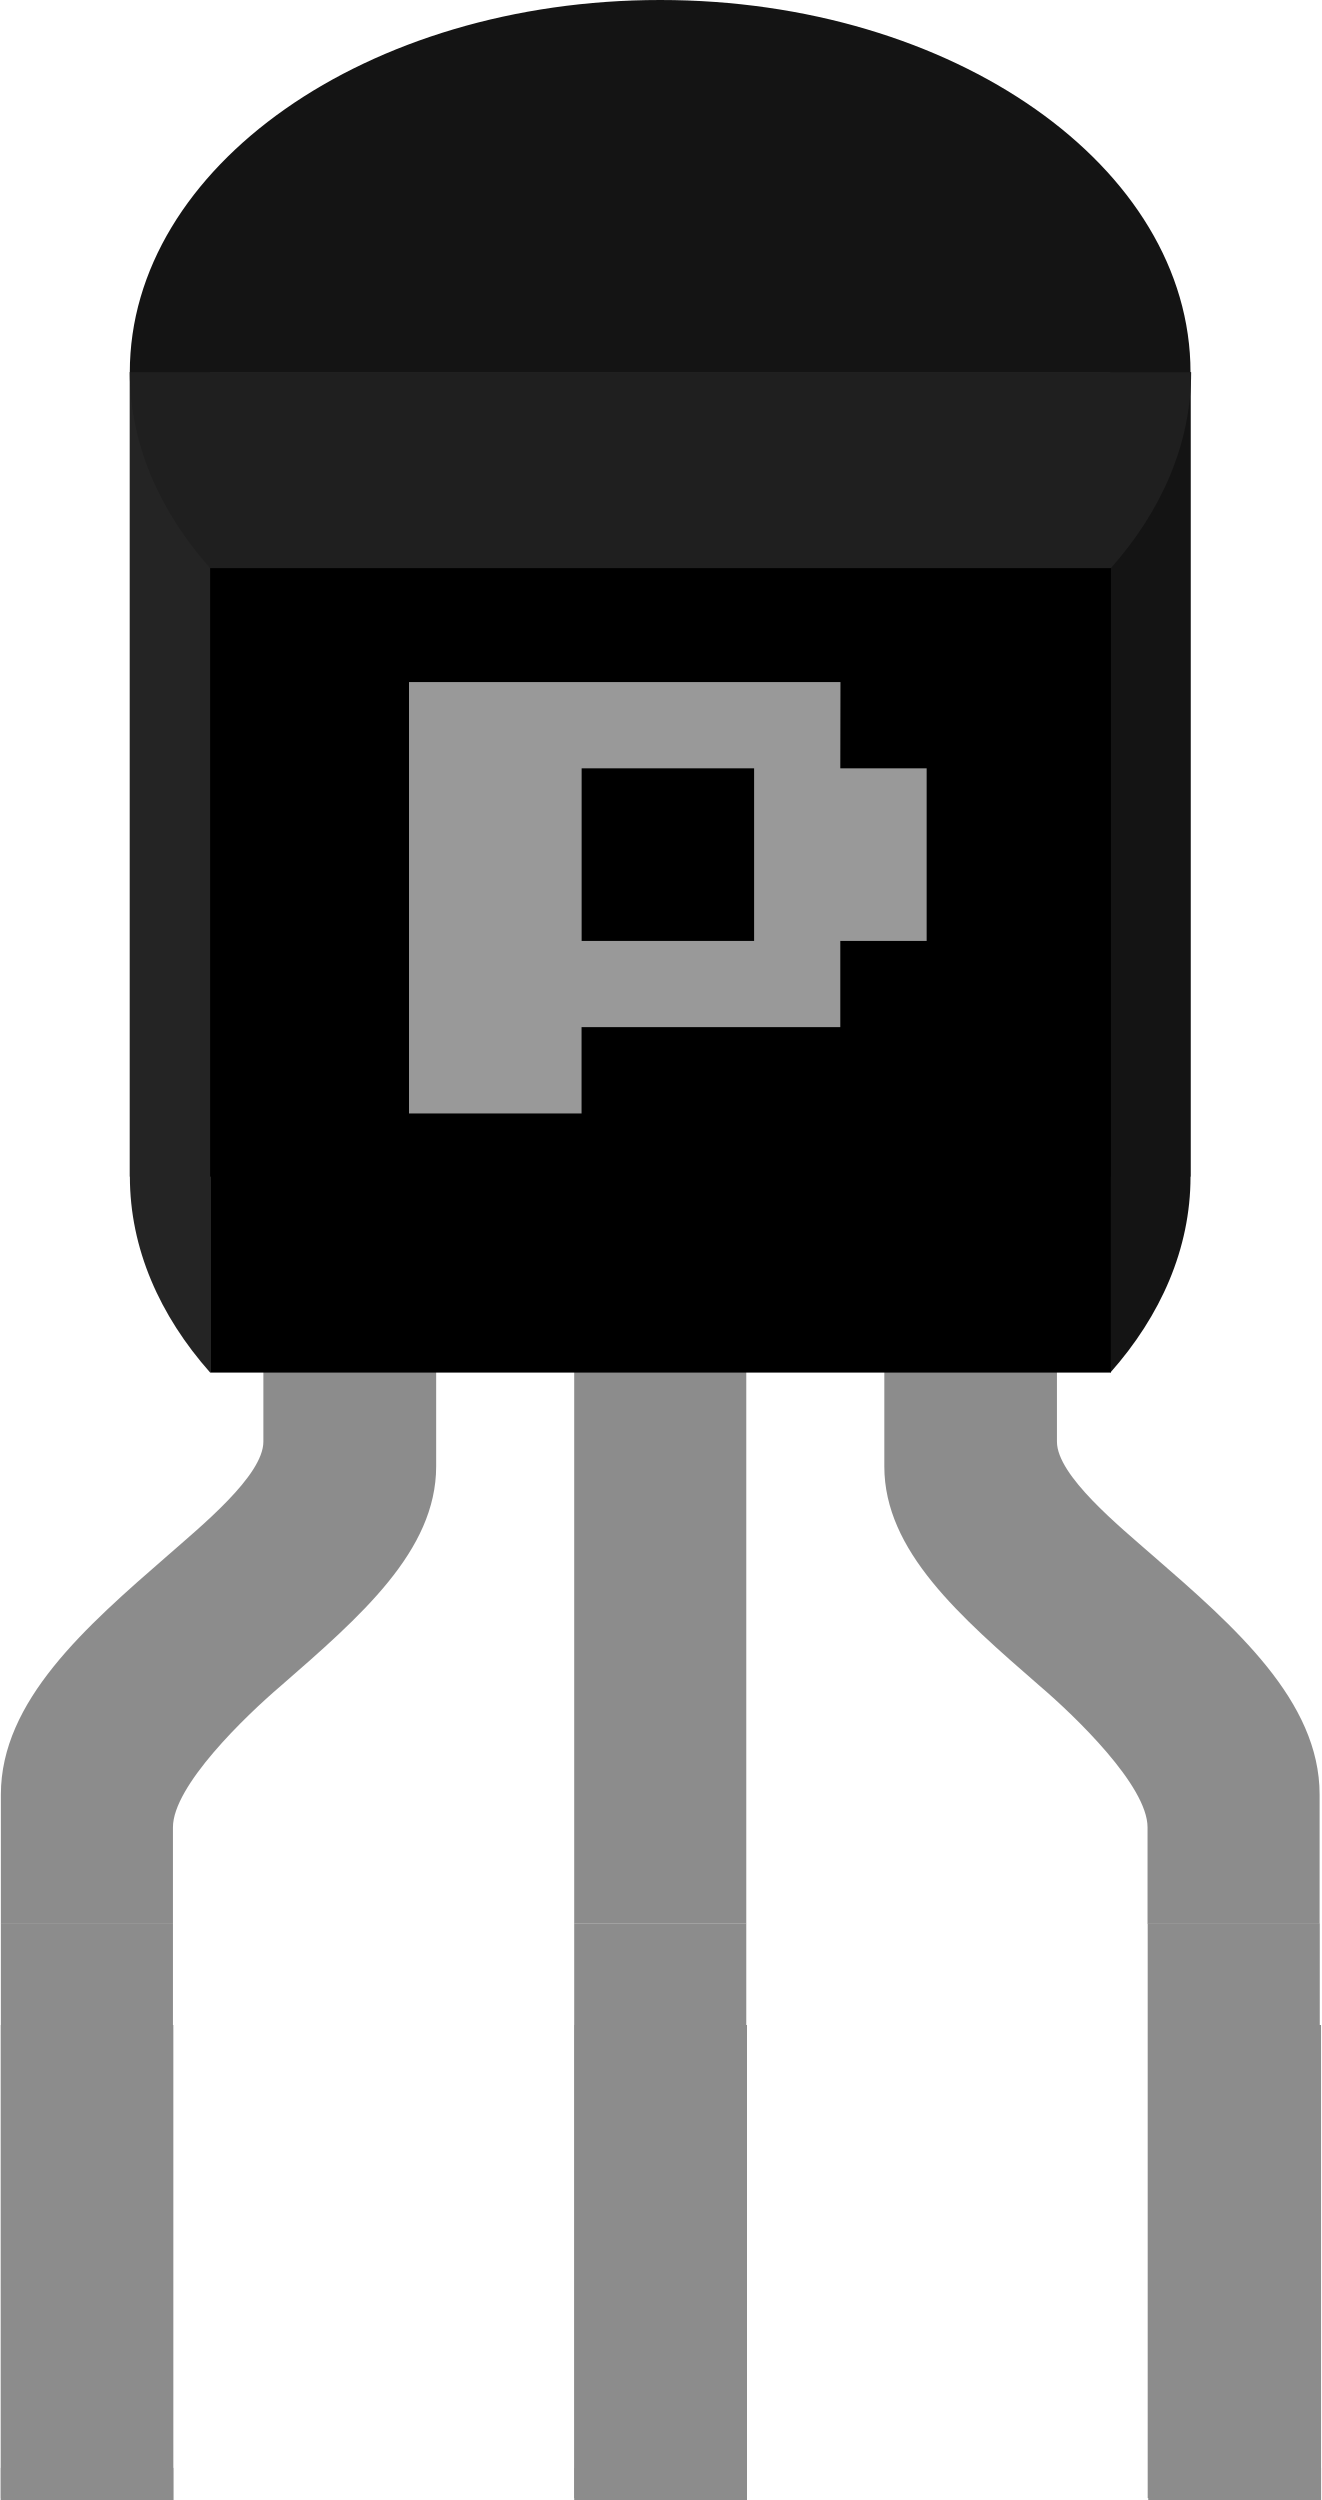
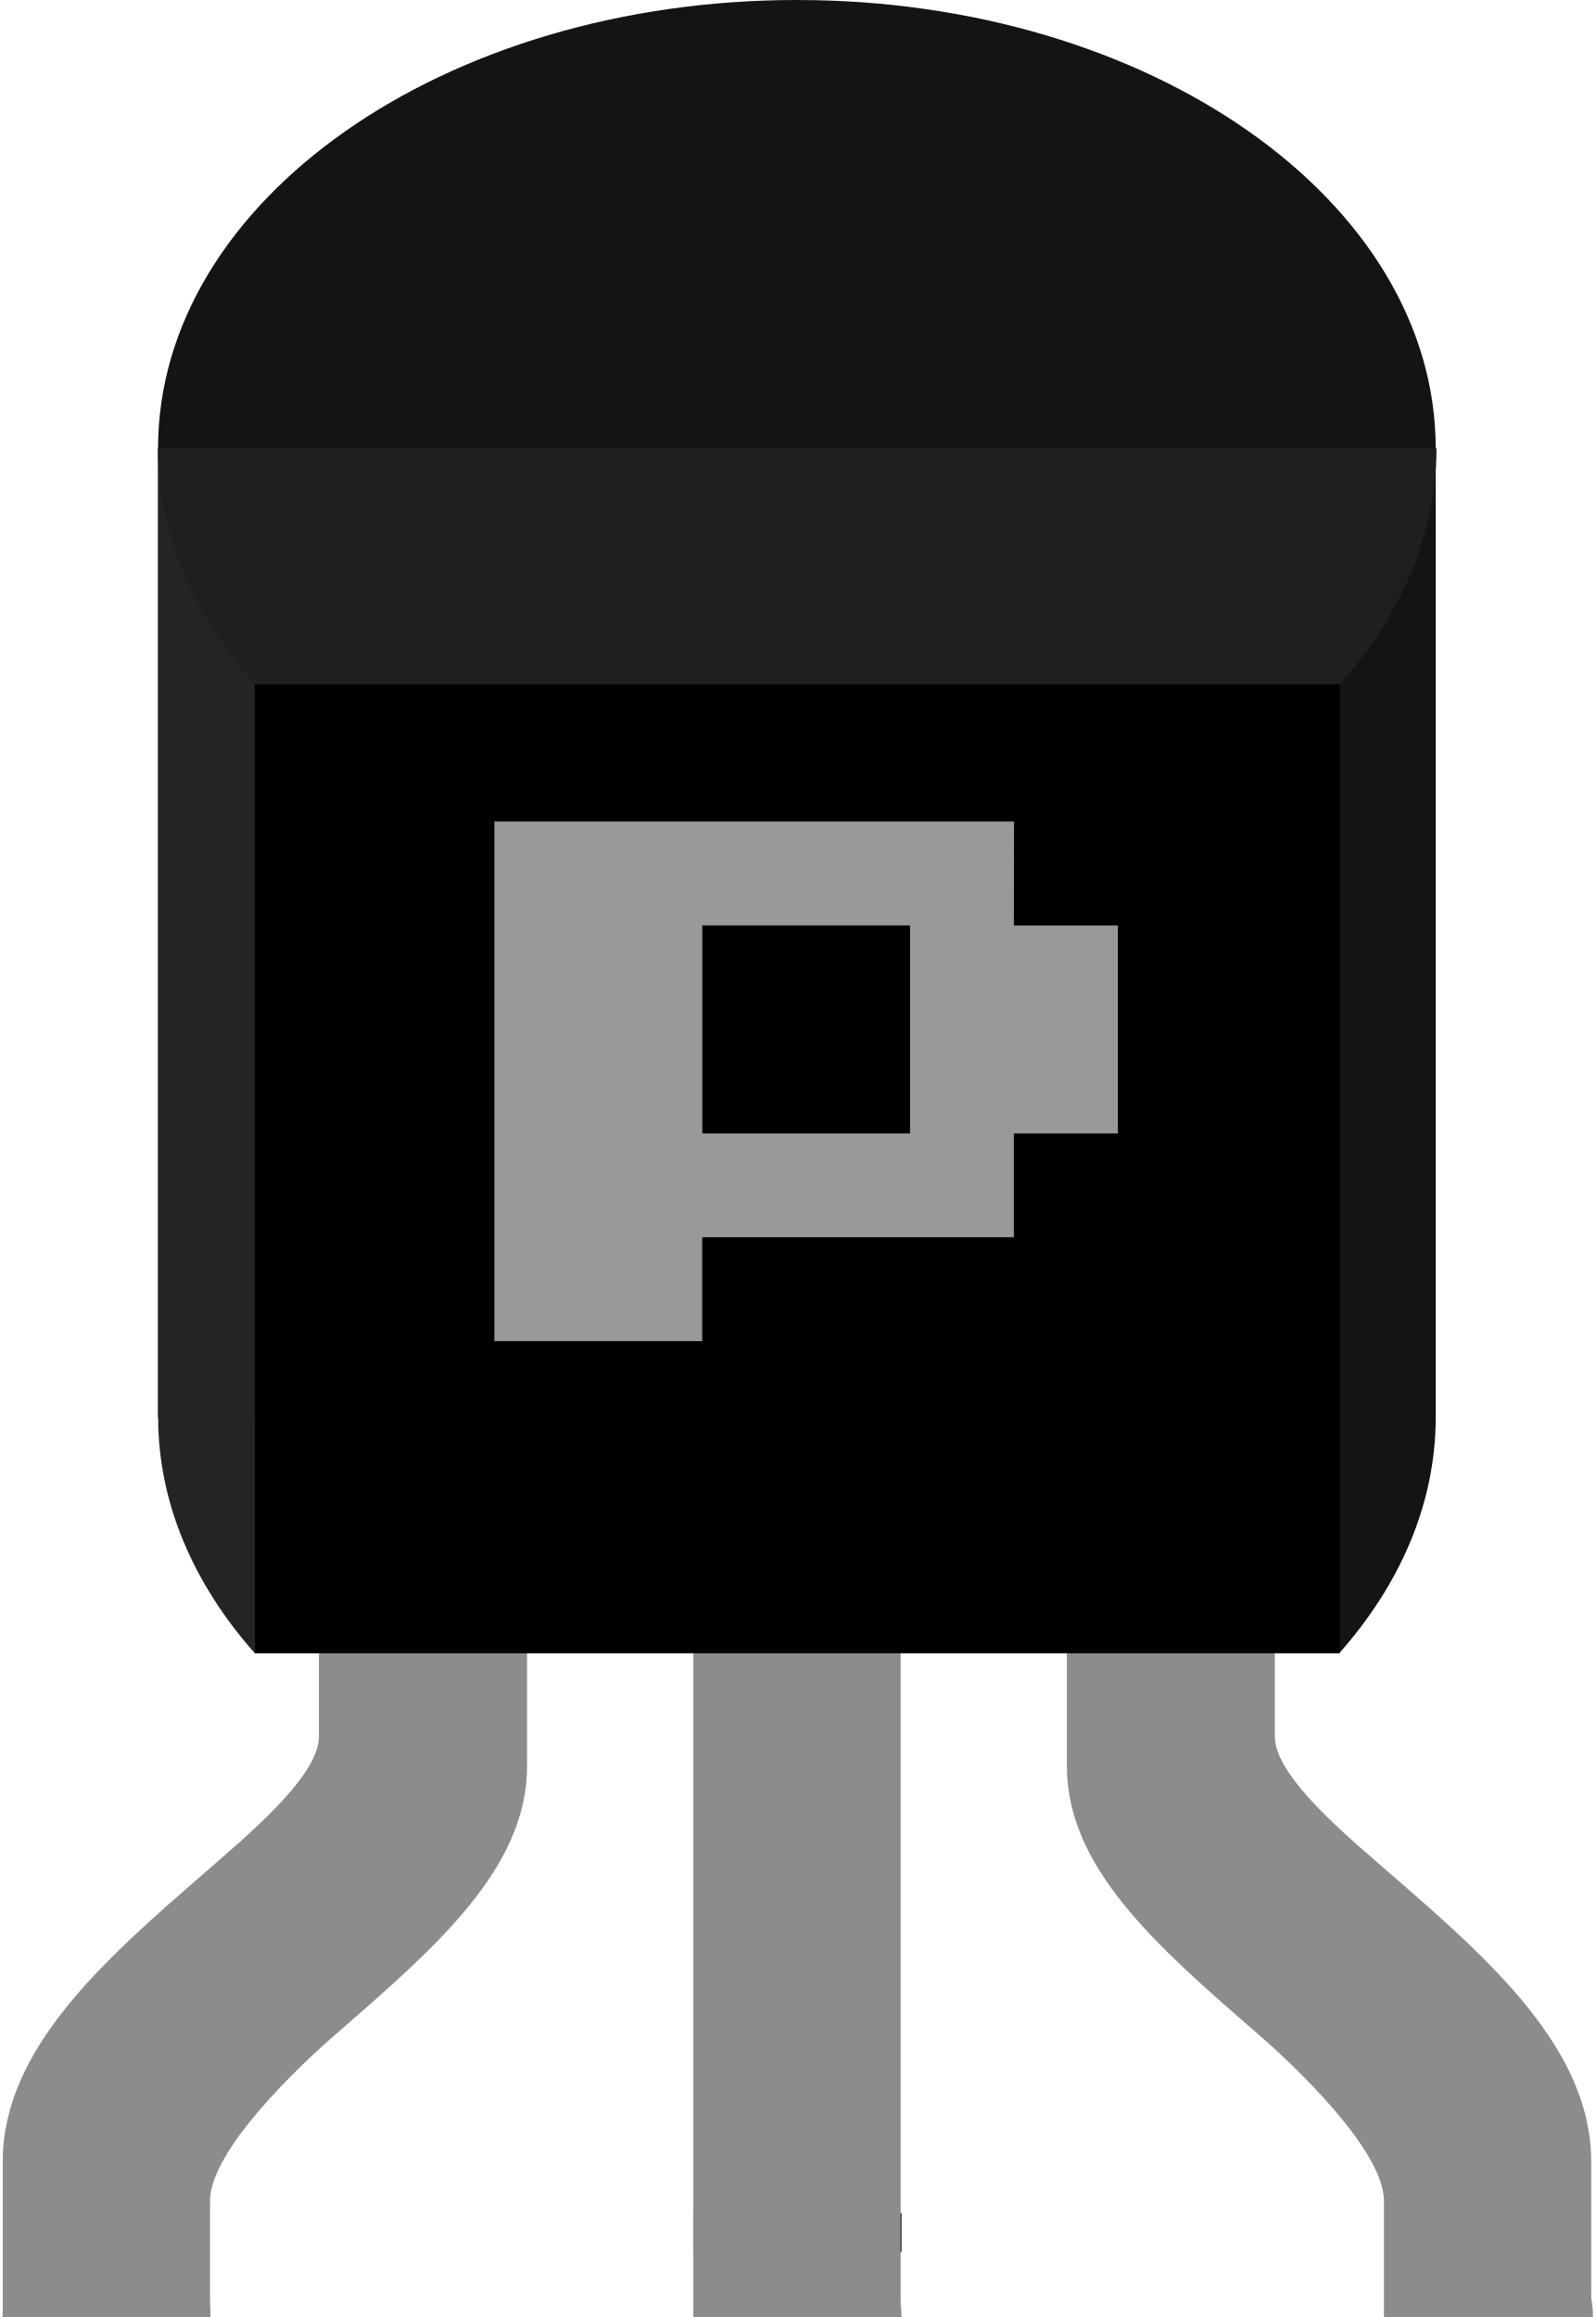
- <svg xmlns="http://www.w3.org/2000/svg" version="1.1" baseProfile="basic" id="Layer_1" x="0px" y="0px" width="0.23in" height="0.435in" viewBox="0 0 16.527 31.295" xml:space="preserve">
+ <svg xmlns="http://www.w3.org/2000/svg" version="1.1" baseProfile="tiny" x="0" y="0" width="0.23in" height="0.334in" viewBox="0 0 16.527 24.08">
  <g id="breadboard">
-     <rect id="connector0pin" x="0" y="25.349" fill="#8C8C8C" width="2.16" height="5.946" />
-     <rect id="connector1pin" x="7.181" y="25.349" fill="#8C8C8C" width="2.16" height="5.946" />
-     <rect id="connector2pin" x="14.367" y="25.349" fill="#8C8C8C" width="2.16" height="5.946" />
-     <rect id="connector0terminal" x="0" y="30.893" fill="#8C8C8C" width="2.16" height="0.402" />
-     <rect id="connector1terminal" x="7.181" y="30.893" fill="#8C8C8C" width="2.16" height="0.402" />
-     <rect id="connector2terminal" x="14.367" y="30.893" fill="#8C8C8C" width="2.16" height="0.402" />
-     <rect id="rect9479" x="7.178" y="24.08" fill="#8C8C8C" width="2.154" height="7.191" />
-     <rect id="rect9481" x="0.001" y="24.08" fill="#8C8C8C" width="2.154" height="7.191" />
-     <rect id="rect9483" x="14.357" y="24.08" fill="#8C8C8C" width="2.154" height="7.191" />
+     <rect id="connector0pin" x="0" y="23" fill="none" width="2.16" height="1" />
+     <rect id="connector1pin" x="7.181" y="23" fill="none" width="2.16" height="1" />
+     <rect id="connector2pin" x="14.367" y="23" fill="none" width="2.16" height="1" />
+     <rect id="connector0terminal" x="0" y="23" fill="none" width="2.16" height="0.402" />
+     <rect id="connector1terminal" x="7.181" y="23" fill="3none" width="2.16" height="0.402" />
+     <rect id="connector2terminal" x="14.367" y="23" fill="none" width="2.16" height="0.402" />
+     <line id="connector0leg" stroke-linecap="round" x1="1.08" y1="24.08" x2="1.08" y2="31.259" stroke="#8C8C8C" fill="none" stroke-width="2.16" />
+     <line id="connector1leg" stroke-linecap="round" x1="8.261" y1="24.08" x2="8.261" y2="31.259" stroke="#8C8C8C" fill="none" stroke-width="2.16" />
+     <line id="connector2leg" stroke-linecap="round" x1="15.447" y1="24.08" x2="15.447" y2="31.259" stroke="#8C8C8C" fill="none" stroke-width="2.16" />
    <rect id="rect9506" x="7.178" y="14.731" fill="#8C8C8C" width="2.154" height="9.35" />
    <path id="path9510" fill="#8C8C8C" d="M3.287,14.731v3.316c0,0.424-0.782,1.059-1.198,1.425c-1.025,0.891-2.088,1.82-2.088,2.992   v1.619h2.154c0,0,0-1,0-1.209c0-0.518,0.904-1.389,1.35-1.77c0.997-0.869,1.945-1.689,1.945-2.748v-3.625H3.287L3.287,14.731z" />
    <path id="path9514" fill="#8C8C8C" d="M13.221,14.731v3.316c0,0.424,0.781,1.059,1.199,1.425c1.027,0.891,2.089,1.82,2.089,2.992   v1.619h-2.154c0,0,0-1,0-1.209c0-0.518-0.904-1.389-1.35-1.77c-0.998-0.869-1.945-1.689-1.945-2.748v-3.625H13.221L13.221,14.731z" />
    <rect id="rect9553" x="1.615" y="4.659" fill="#1A1A1A" width="13.278" height="10.07" />
    <path id="path9555" fill="#141414" d="M13.889,4.659v2.453v8.228v1.843c0.632-0.713,1.004-1.554,1.004-2.453l0,0V4.659H13.889z" />
    <path id="path9557" fill="#242424" d="M2.621,4.659H1.616v10.07l0,0c0,0.899,0.373,1.74,1.005,2.453V15.34V7.112V4.659z" />
    <path id="path9559" fill="#1F1F1F" d="M1.615,4.659L1.615,4.659c0,0.899,0.373,1.74,1.005,2.453h11.276   c0.632-0.713,1.005-1.554,1.005-2.453l0,0H1.615z" />
    <path id="path9561" fill="#141414" d="M8.255,0C4.587,0,1.615,2.086,1.615,4.661h13.278C14.893,2.086,11.923,0,8.255,0z" />
    <rect id="rect9563" x="2.621" y="7.112" width="11.276" height="10.07" />
    <path fill="#999999" d="M10.509,9.618h1.081v2.161h-1.081v1.079H7.27v1.08H5.11v-5.4h5.401L10.509,9.618L10.509,9.618z M9.43,9.618   H7.271v2.161H9.43V9.618z" />
  </g>
</svg>
